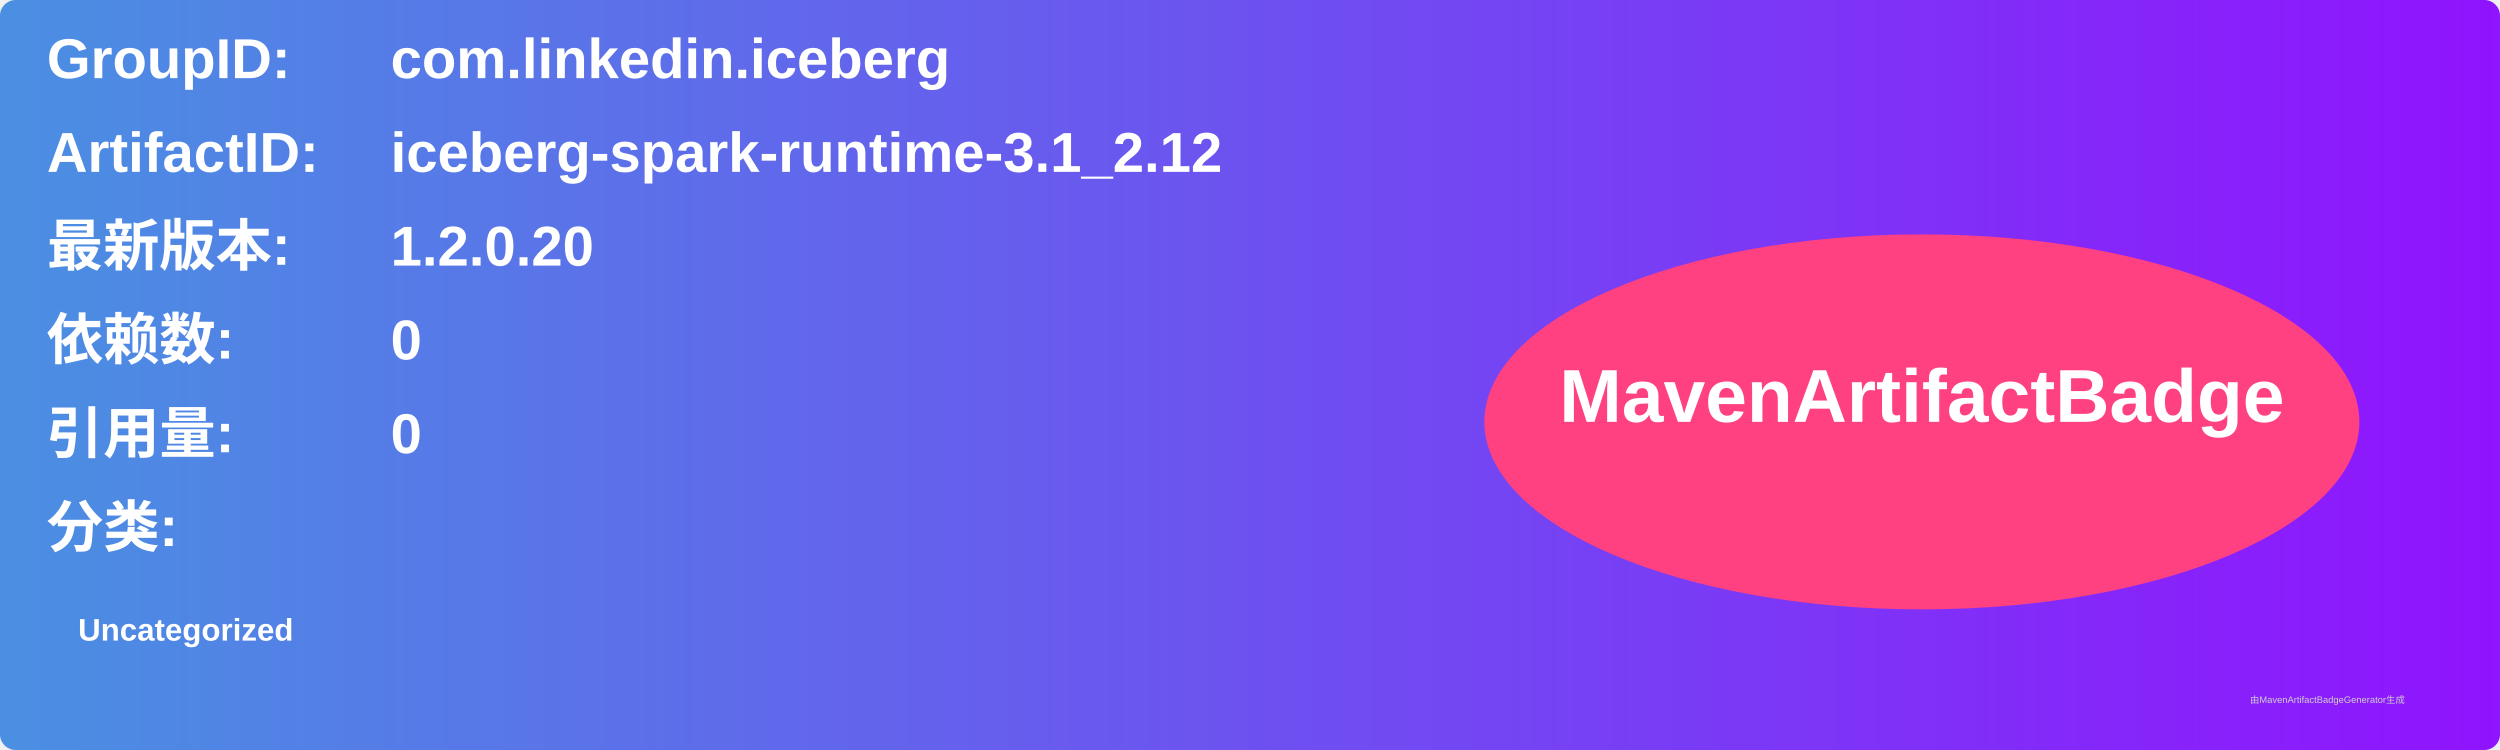
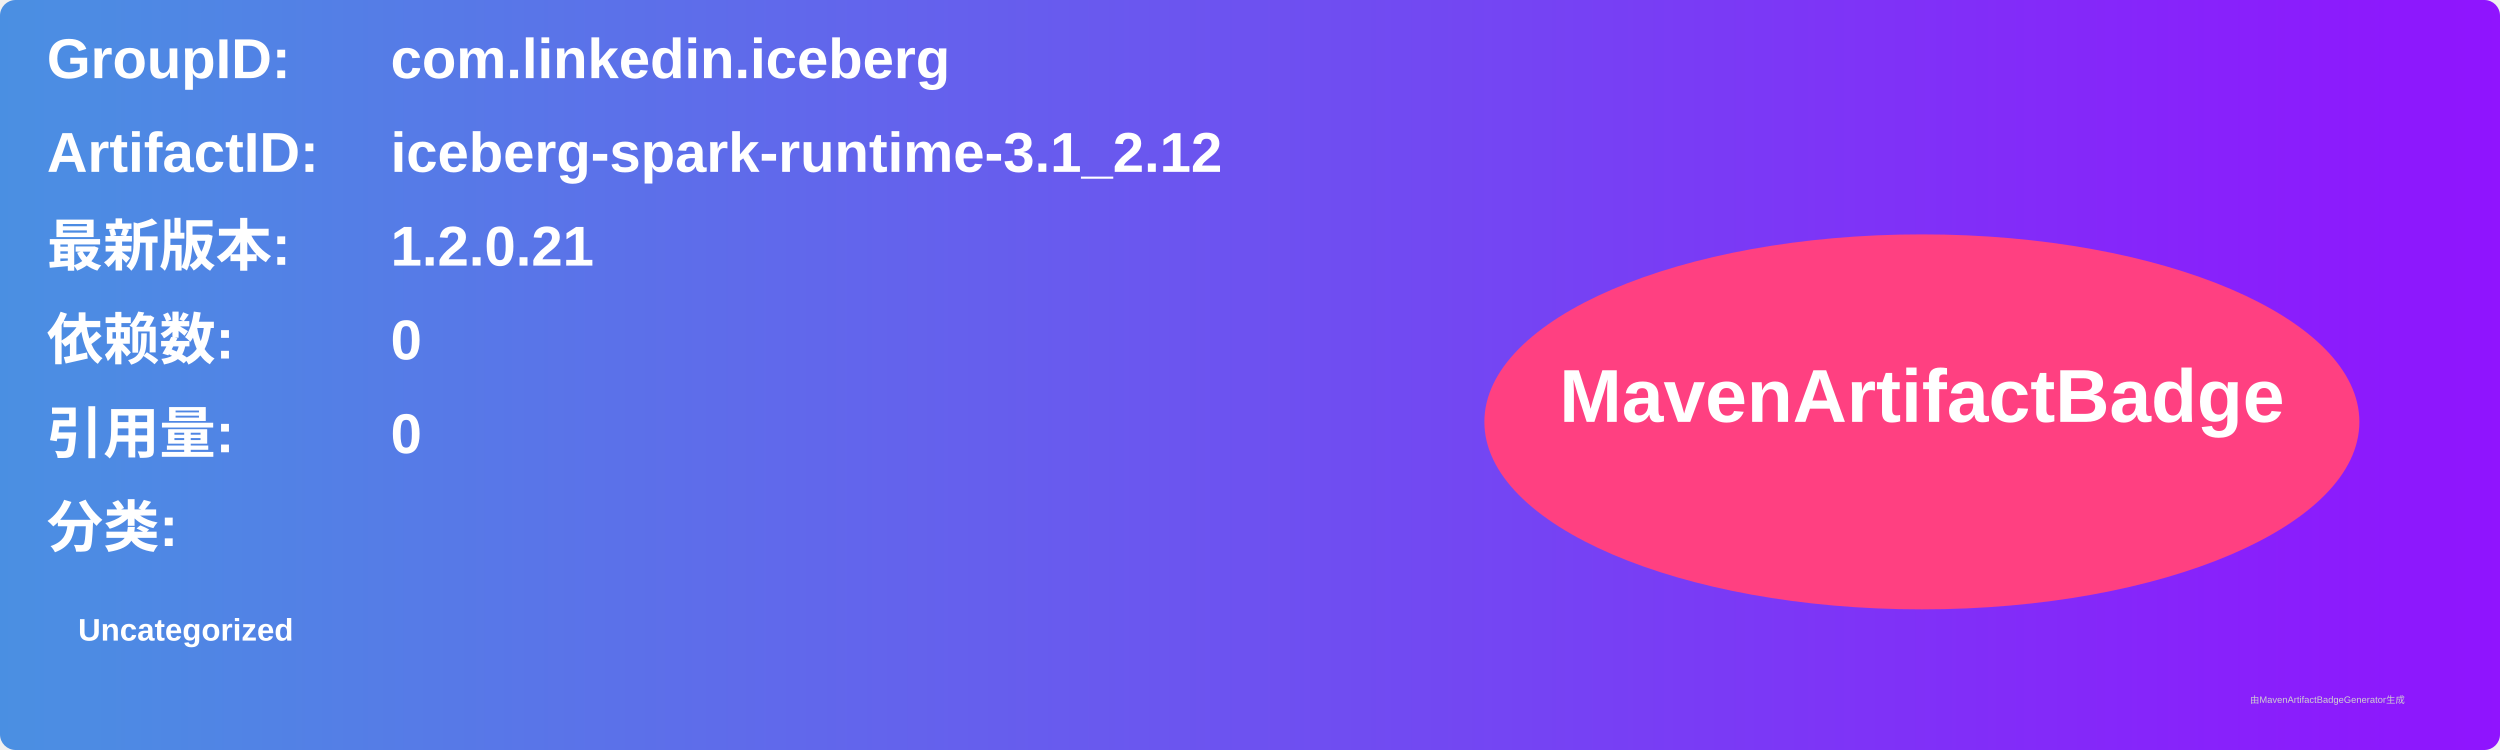
<svg xmlns="http://www.w3.org/2000/svg" width="800" height="240" viewBox="0 0 800 240">
  <linearGradient id="grad" x1="0%" y1="0%" x2="100%" y2="0%">
    <stop offset="0%" stop-color="#4a90e2" />
    <stop offset="100%" stop-color="#9013fe" />
  </linearGradient>
  <rect width="100%" height="100%" rx="5" ry="5" fill="url(#grad)" />
  <g transform="translate(15, 15)">
    <text x="0" y="10" font-family="Arial" font-size="18" fill="white" font-weight="bold" width="260">GroupID:</text>
    <text x="110" y="10" font-family="Arial" font-size="18" fill="white" font-weight="bold" width="460">com.linkedin.iceberg</text>
    <text x="0" y="40" font-family="Arial" font-size="18" fill="white" font-weight="bold" width="260">ArtifactID:</text>
    <text x="110" y="40" font-family="Arial" font-size="18" fill="white" font-weight="bold" width="460">iceberg-spark-runtime-3.1_2.12</text>
    <text x="0" y="70" font-family="Arial" font-size="18" fill="white" font-weight="bold">最新版本:</text>
    <text x="110" y="70" font-family="Arial" font-size="18" fill="white" font-weight="bold">
-       <tspan font-weight="bold">1.2.0.20</tspan>
+       <tspan font-weight="bold">1.2.0.21</tspan>
    </text>
    <text x="0" y="100" font-family="Arial" font-size="18" fill="white" font-weight="bold">依赖数: </text>
    <text x="110" y="100" font-family="Arial" font-size="18" fill="white">
      <tspan font-weight="bold">0</tspan>
    </text>
    <text x="0" y="130" font-family="Arial" font-size="18" fill="white" font-weight="bold">引用量: </text>
    <text x="110" y="130" font-family="Arial" font-size="18" fill="white">
      <tspan font-weight="bold">0</tspan>
    </text>
    <text x="0" y="160" font-family="Arial" font-size="18" fill="white" font-weight="bold">分类:</text>
    <text x="10" y="190" font-family="Arial" font-size="10" fill="white">
      <tspan font-weight="bold">Uncategorized</tspan>
    </text>
    <ellipse cx="600" cy="120" rx="140" ry="60" fill="#ff4081" />
    <text x="600" y="120" text-anchor="middle" font-family="Arial" font-size="24" fill="white" font-weight="bold">MavenArtifactBadge</text>
  </g>
  <text x="720" y="225" font-family="Arial" font-size="3" fill="#d0d0d0">由MavenArtifactBadgeGenerator生成</text>
</svg>
